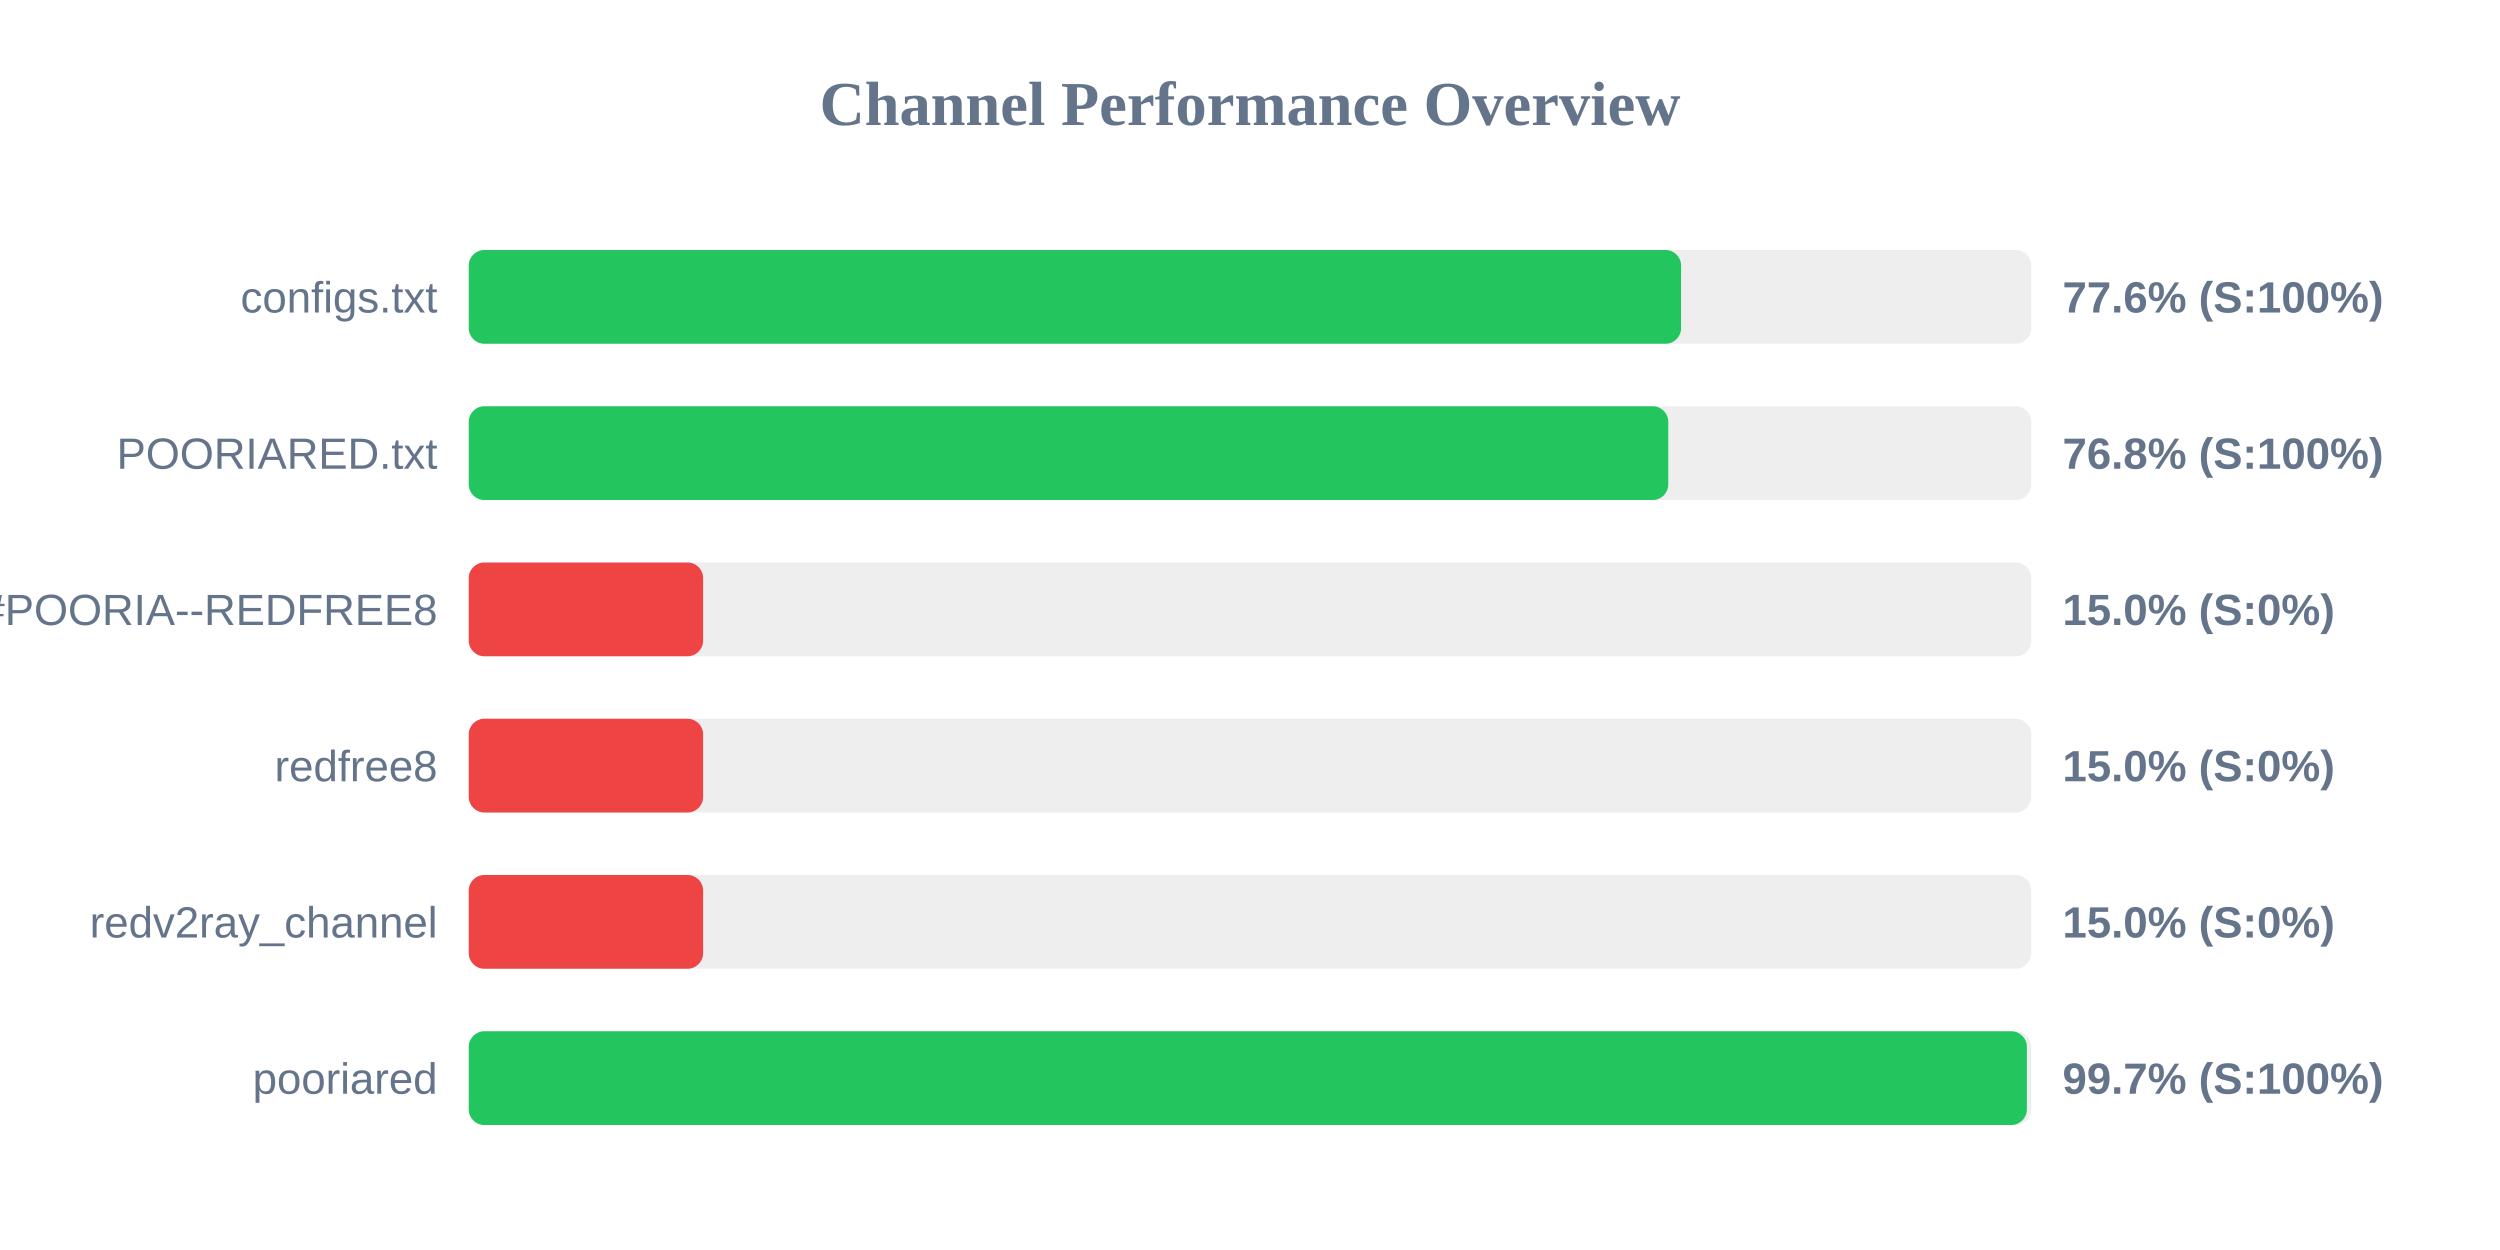
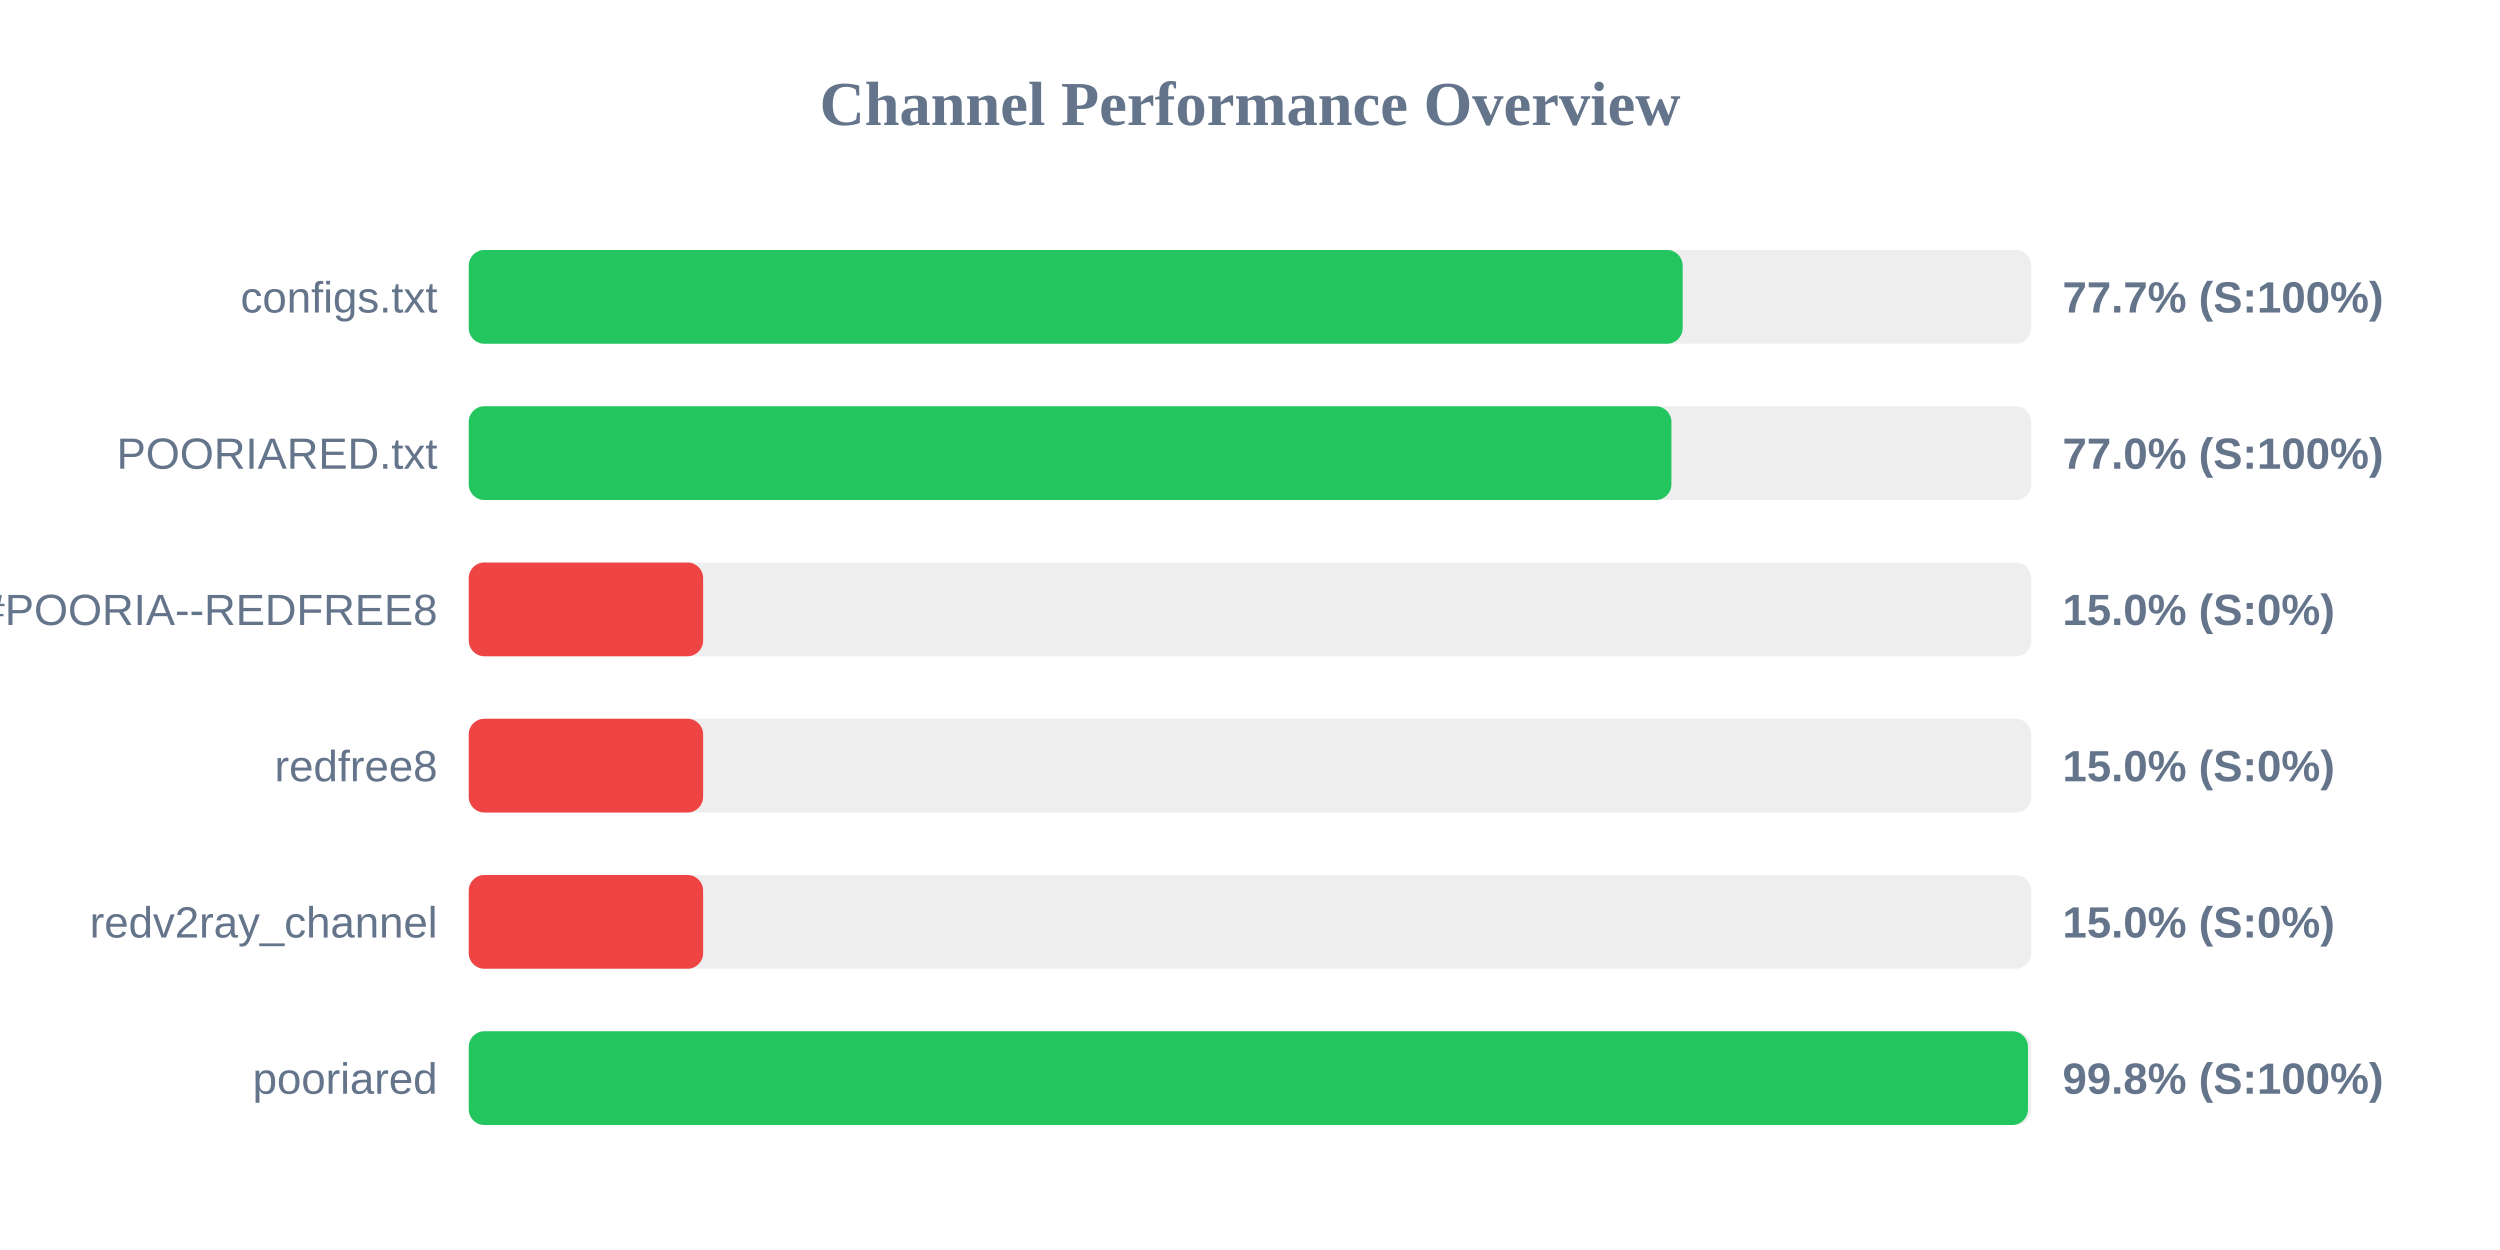
<svg xmlns="http://www.w3.org/2000/svg" width="800" height="400" version="1.1">
  <style>
        .row { font: 14px Arial; fill: #64748b; }
        .score { font: bold 14px Arial; fill: #64748b; }
    </style>
  <text x="400" y="40" text-anchor="middle" font-size="20px" font-weight="bold" fill="#64748b">Channel Performance Overview</text>
  <rect x="150" y="80" width="500" height="30" fill="#eee" rx="5" />
-   <rect x="150" y="80" width="387.95" height="30" fill="#22c55e" rx="5" />
+   <rect x="150" y="80" width="388.45" height="30" fill="#22c55e" rx="5" />
  <text x="140" y="100" text-anchor="end" class="row">configs.txt</text>
-   <text x="660" y="100" text-anchor="start" class="score">77.6% (S:100%)</text>
+   <text x="660" y="100" text-anchor="start" class="score">77.7% (S:100%)</text>
  <rect x="150" y="130" width="500" height="30" fill="#eee" rx="5" />
-   <rect x="150" y="130" width="383.85" height="30" fill="#22c55e" rx="5" />
+   <rect x="150" y="130" width="384.85" height="30" fill="#22c55e" rx="5" />
  <text x="140" y="150" text-anchor="end" class="row">POORIARED.txt</text>
-   <text x="660" y="150" text-anchor="start" class="score">76.8% (S:100%)</text>
+   <text x="660" y="150" text-anchor="start" class="score">77.0% (S:100%)</text>
  <rect x="150" y="180" width="500" height="30" fill="#eee" rx="5" />
  <rect x="150" y="180" width="75.0" height="30" fill="#ef4444" rx="5" />
  <text x="140" y="200" text-anchor="end" class="row">POORIA--REDFREE8.txt#POORIA--REDFREE8</text>
  <text x="660" y="200" text-anchor="start" class="score">15.0% (S:0%)</text>
  <rect x="150" y="230" width="500" height="30" fill="#eee" rx="5" />
  <rect x="150" y="230" width="75.0" height="30" fill="#ef4444" rx="5" />
  <text x="140" y="250" text-anchor="end" class="row">redfree8</text>
  <text x="660" y="250" text-anchor="start" class="score">15.0% (S:0%)</text>
  <rect x="150" y="280" width="500" height="30" fill="#eee" rx="5" />
  <rect x="150" y="280" width="75.0" height="30" fill="#ef4444" rx="5" />
  <text x="140" y="300" text-anchor="end" class="row">redv2ray_channel</text>
  <text x="660" y="300" text-anchor="start" class="score">15.0% (S:0%)</text>
  <rect x="150" y="330" width="500" height="30" fill="#eee" rx="5" />
-   <rect x="150" y="330" width="498.6" height="30" fill="#22c55e" rx="5" />
+   <rect x="150" y="330" width="498.95" height="30" fill="#22c55e" rx="5" />
  <text x="140" y="350" text-anchor="end" class="row">pooriared</text>
-   <text x="660" y="350" text-anchor="start" class="score">99.7% (S:100%)</text>
+   <text x="660" y="350" text-anchor="start" class="score">99.8% (S:100%)</text>
</svg>
